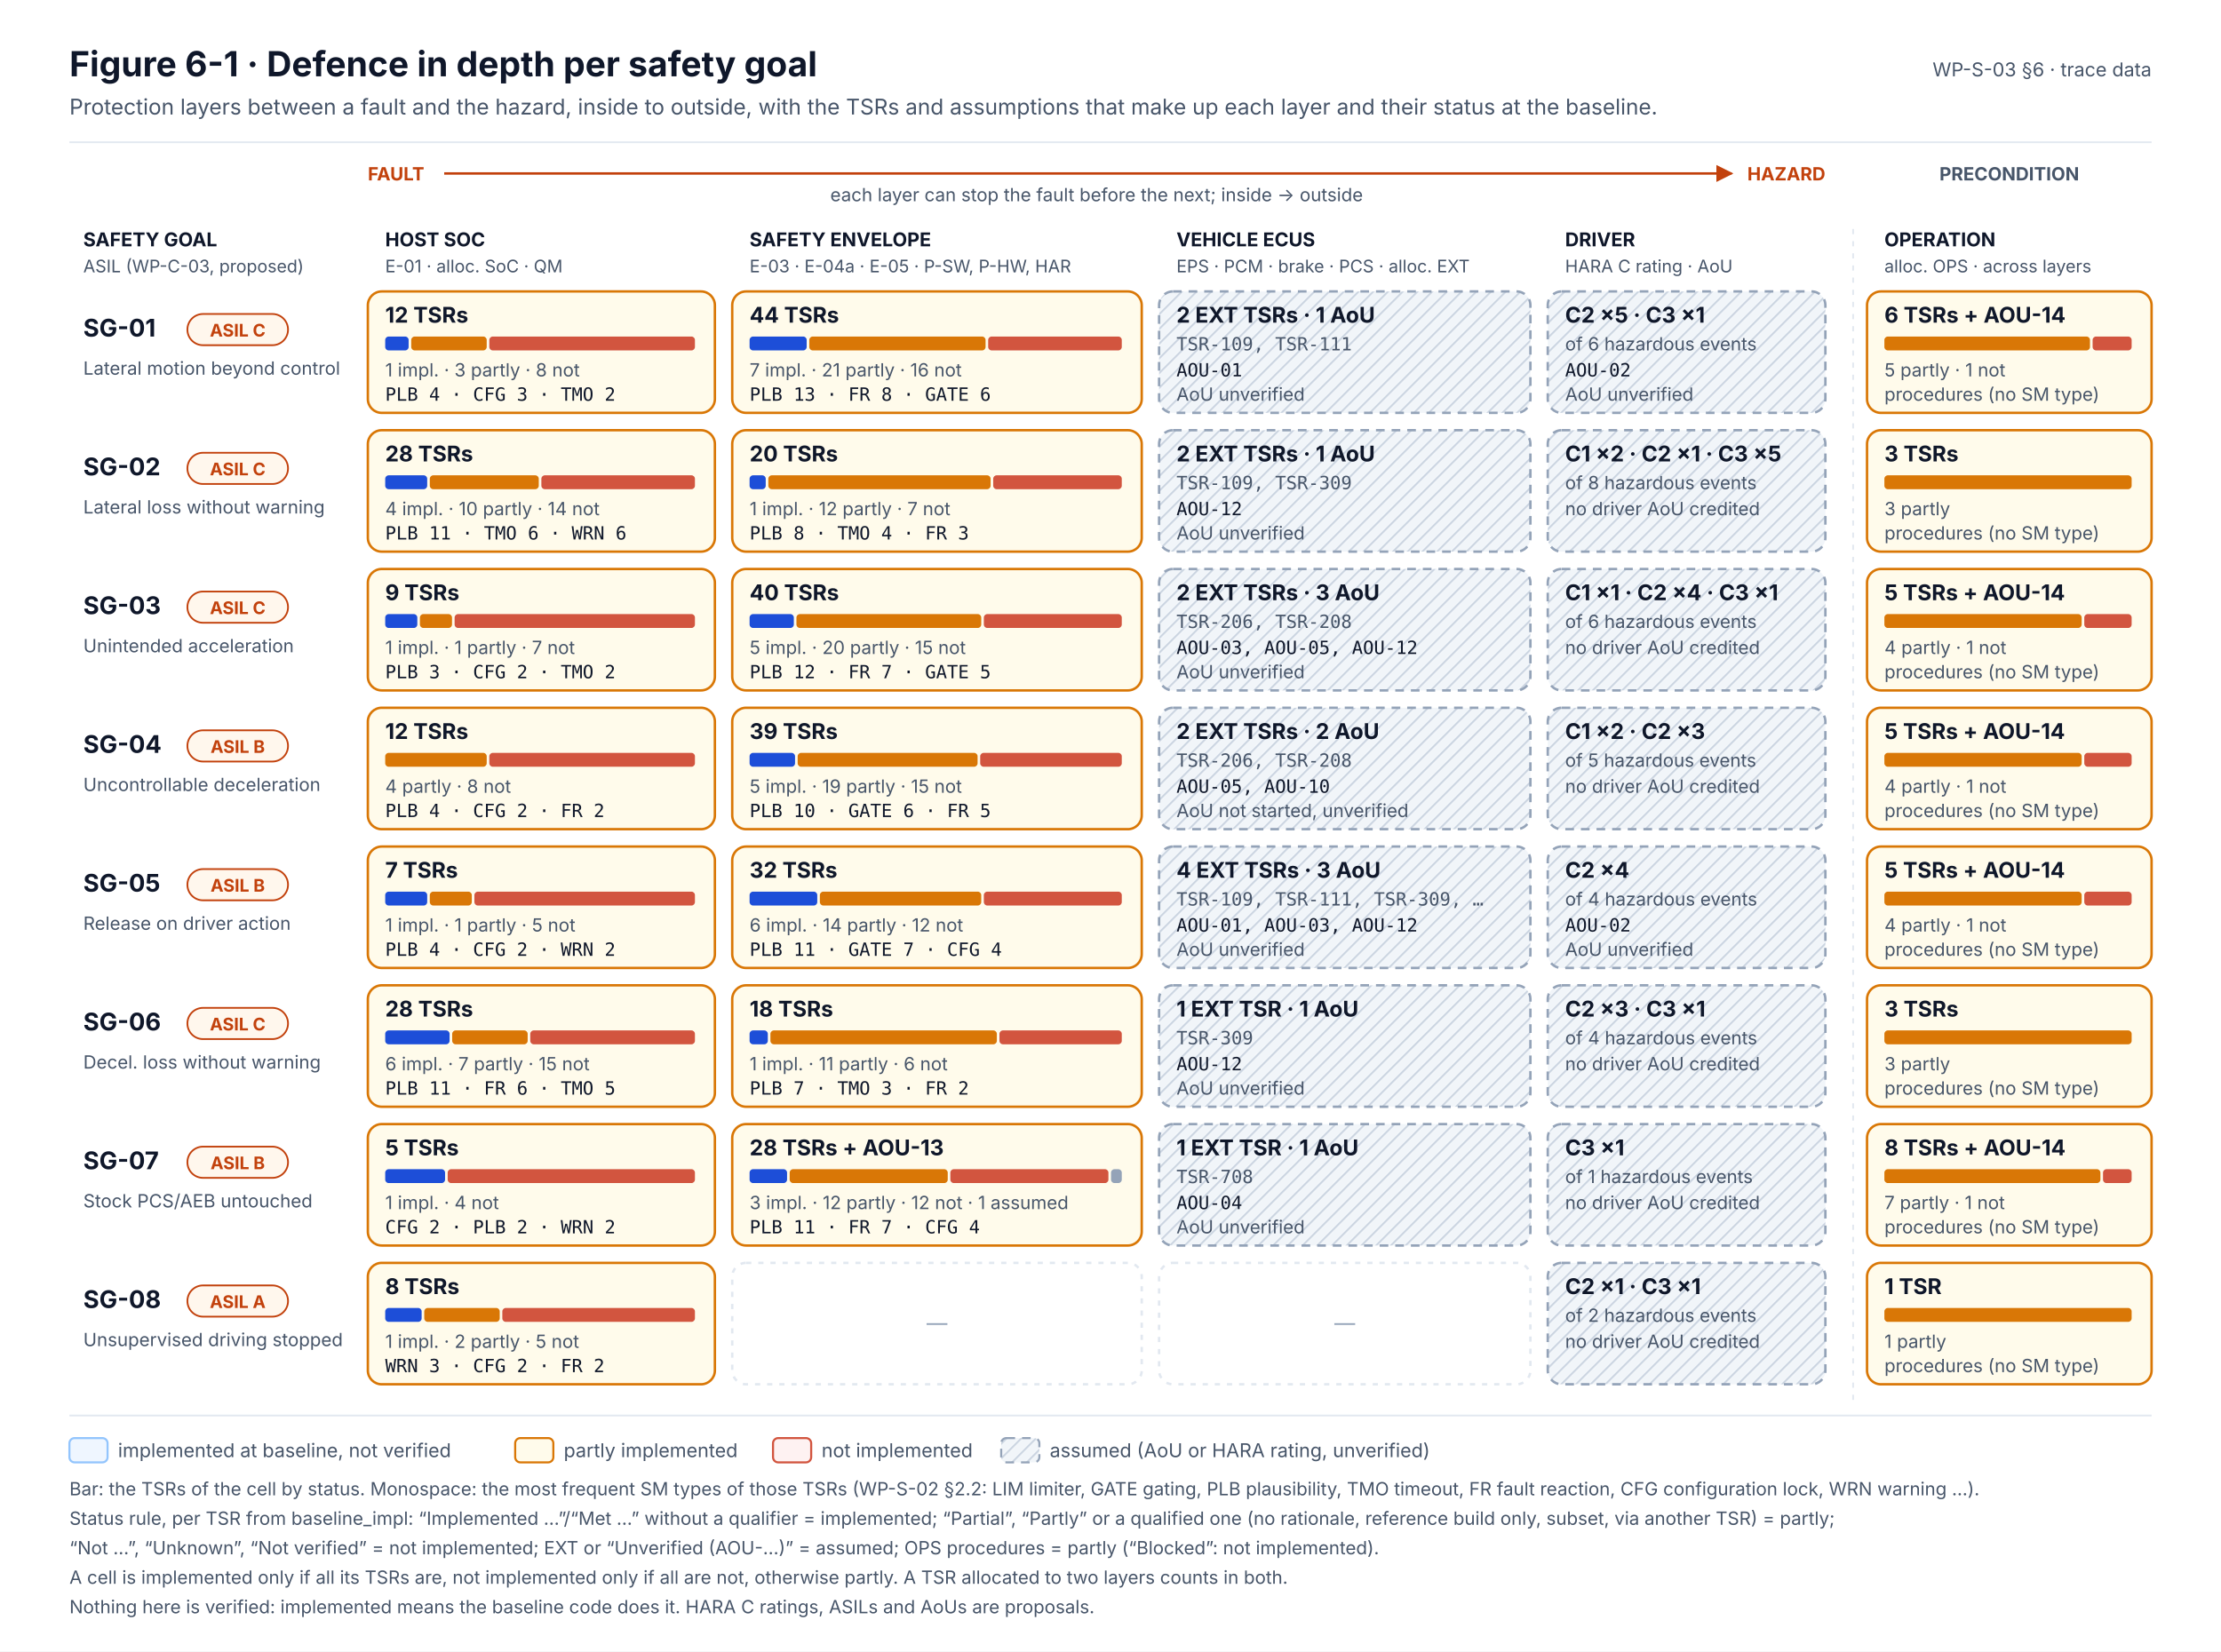
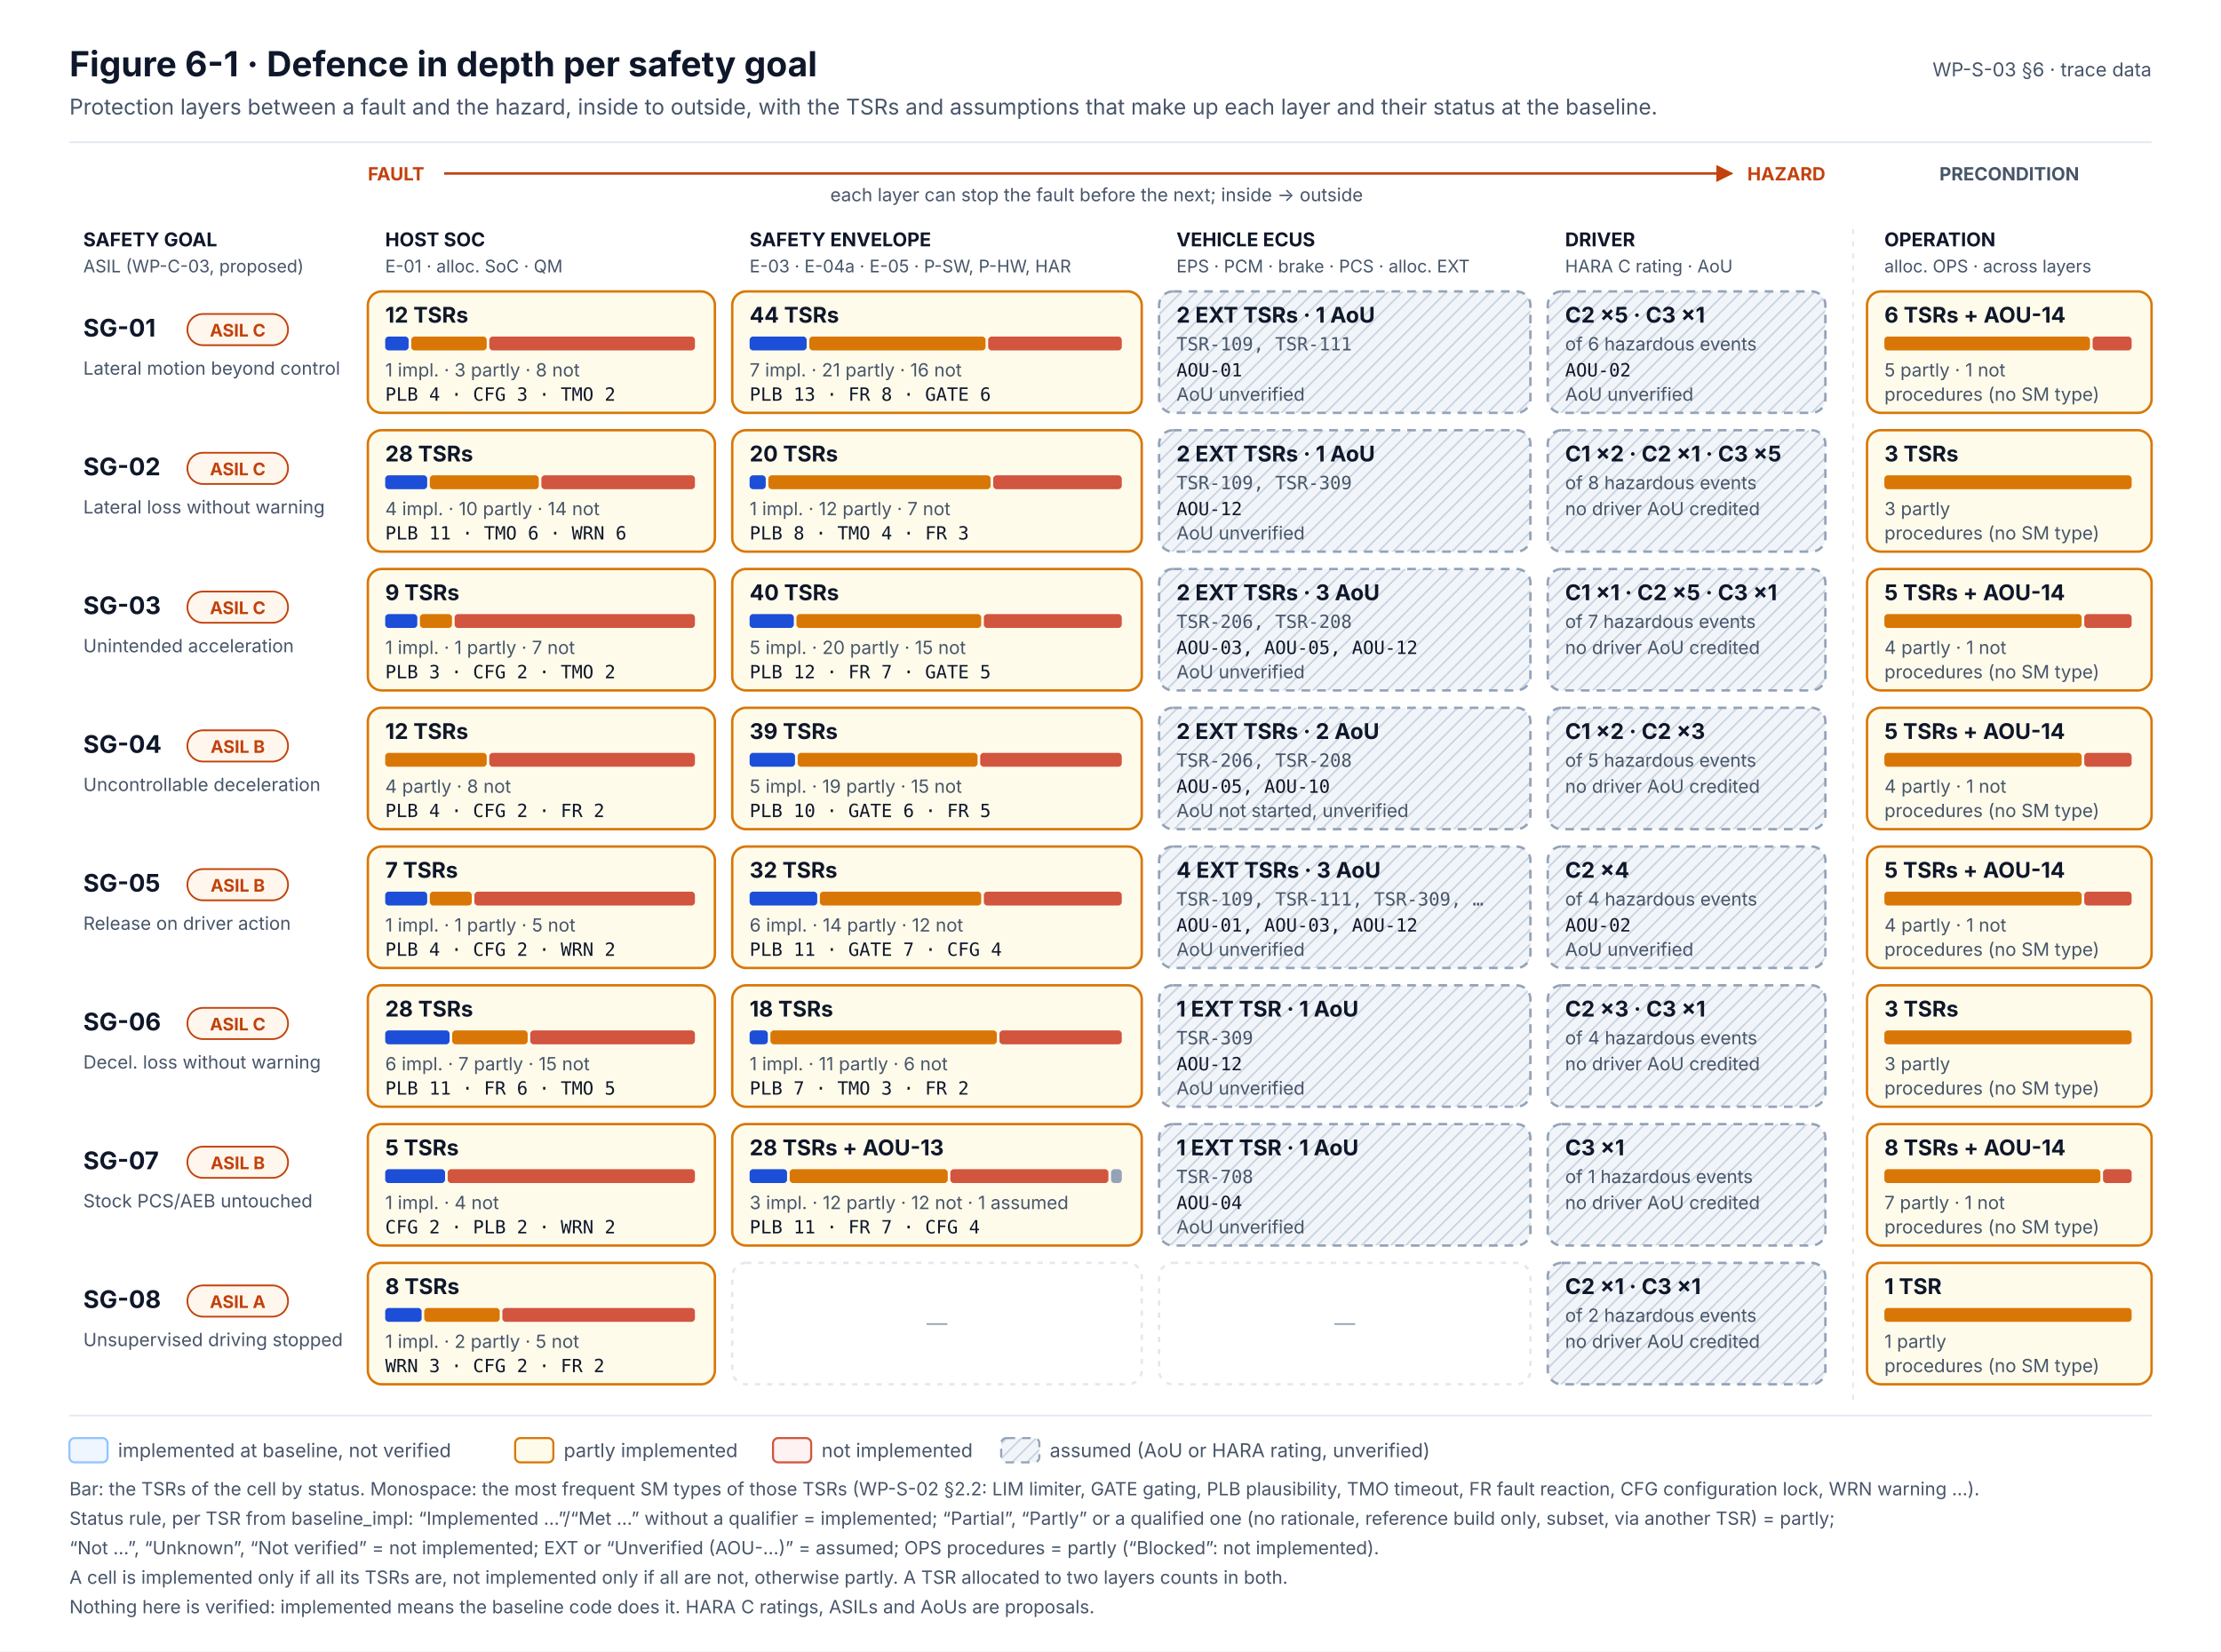
<svg xmlns="http://www.w3.org/2000/svg" width="1280" height="952" viewBox="0 0 1280 952" font-family="Inter, 'Segoe UI', Helvetica, Arial, sans-serif" role="img">
  <defs>
    <marker id="muted" viewBox="0 0 10 10" refX="9" refY="5" markerWidth="7" markerHeight="7" orient="auto-start-reverse">
      <path d="M0,0 L10,5 L0,10 z" fill="#475569" />
    </marker>
    <marker id="safety" viewBox="0 0 10 10" refX="9" refY="5" markerWidth="7" markerHeight="7" orient="auto-start-reverse">
      <path d="M0,0 L10,5 L0,10 z" fill="#C2410C" />
    </marker>
    <pattern id="hatch" width="6" height="6" patternUnits="userSpaceOnUse" patternTransform="rotate(45)">
      <rect width="6" height="6" fill="#F1F5F9" />
      <line x1="0" y1="0" x2="0" y2="6" stroke="#CBD5E1" stroke-width="2" />
    </pattern>
  </defs>
  <rect x="0" y="0" width="1280" height="952" rx="0" fill="#FFFFFF" stroke="none" stroke-width="0" />
  <text x="40" y="44" font-size="20" fill="#0F172A" font-weight="700">Figure 6-1 · Defence in depth per safety goal</text>
  <text x="40" y="66" font-size="12.5" fill="#475569">Protection layers between a fault and the hazard, inside to outside, with the TSRs and assumptions that make up each layer and their status at the baseline.</text>
  <text x="1240" y="44" font-size="11" fill="#475569" text-anchor="end">WP-S-03 §6 · trace data</text>
  <line x1="40" y1="82" x2="1240" y2="82" stroke="#E2E8F0" stroke-width="1" />
  <text x="212" y="104" font-size="10.5" fill="#C2410C" font-weight="700">FAULT</text>
  <text x="1052" y="104" font-size="10.5" fill="#C2410C" font-weight="700" text-anchor="end">HAZARD</text>
  <line x1="256" y1="100" x2="998" y2="100" stroke="#C2410C" stroke-width="1.4" marker-end="url(#safety)" />
  <text x="632" y="116" font-size="10.5" fill="#475569" text-anchor="middle">each layer can stop the fault before the next; inside → outside</text>
  <text x="1158" y="104" font-size="10.5" fill="#475569" font-weight="700" text-anchor="middle">PRECONDITION</text>
  <text x="222" y="142" font-size="11" fill="#0F172A" font-weight="700">HOST SOC</text>
  <text x="222" y="157" font-size="10" fill="#475569">E-01 · alloc. SoC · QM</text>
  <text x="432" y="142" font-size="11" fill="#0F172A" font-weight="700">SAFETY ENVELOPE</text>
  <text x="432" y="157" font-size="10" fill="#475569">E-03 · E-04a · E-05 · P-SW, P-HW, HAR</text>
  <text x="678" y="142" font-size="11" fill="#0F172A" font-weight="700">VEHICLE ECUS</text>
  <text x="678" y="157" font-size="10" fill="#475569">EPS · PCM · brake · PCS · alloc. EXT</text>
  <text x="902" y="142" font-size="11" fill="#0F172A" font-weight="700">DRIVER</text>
  <text x="902" y="157" font-size="10" fill="#475569">HARA C rating · AoU</text>
  <text x="1086" y="142" font-size="11" fill="#0F172A" font-weight="700">OPERATION</text>
  <text x="1086" y="157" font-size="10" fill="#475569">alloc. OPS · across layers</text>
  <text x="48" y="142" font-size="11" fill="#0F172A" font-weight="700">SAFETY GOAL</text>
  <text x="48" y="157" font-size="10" fill="#475569">ASIL (WP-C-03, proposed)</text>
  <line x1="1068" y1="132" x2="1068" y2="808" stroke="#E2E8F0" stroke-width="1" stroke-dasharray="3 4" />
  <text x="48" y="194" font-size="14" fill="#0F172A" font-weight="700">SG-01</text>
  <rect x="108" y="181" width="58" height="18" rx="9" fill="#FFF7ED" stroke="#C2410C" stroke-width="1" />
  <text x="137" y="194" font-size="10" fill="#C2410C" font-weight="700" text-anchor="middle">ASIL C</text>
  <text x="48" y="216" font-size="10.5" fill="#475569">Lateral motion beyond control</text>
  <rect x="212" y="168" width="200" height="70" rx="8" fill="#FFFBEB" stroke="#D97706" stroke-width="1.4" />
  <text x="222" y="186" font-size="12.5" fill="#0F172A" font-weight="700">12 TSRs</text>
  <rect x="222" y="194" width="13.5" height="8" rx="2" fill="#1D4ED8" stroke="none" stroke-width="0" />
  <rect x="237" y="194" width="43.5" height="8" rx="2" fill="#D97706" stroke="none" stroke-width="0" />
  <rect x="282" y="194" width="118.5" height="8" rx="2" fill="#D2553F" stroke="none" stroke-width="0" />
  <text x="222" y="217" font-size="10.5" fill="#475569">1 impl. · 3 partly · 8 not</text>
  <text x="222" y="231" font-size="10.5" fill="#0F172A" font-family="'JetBrains Mono', 'SFMono-Regular', Menlo, Consolas, monospace">PLB 4 · CFG 3 · TMO 2</text>
  <rect x="422" y="168" width="236" height="70" rx="8" fill="#FFFBEB" stroke="#D97706" stroke-width="1.4" />
  <text x="432" y="186" font-size="12.5" fill="#0F172A" font-weight="700">44 TSRs</text>
  <rect x="432" y="194" width="32.9" height="8" rx="2" fill="#1D4ED8" stroke="none" stroke-width="0" />
  <rect x="466.4" y="194" width="101.6" height="8" rx="2" fill="#D97706" stroke="none" stroke-width="0" />
  <rect x="569.5" y="194" width="77" height="8" rx="2" fill="#D2553F" stroke="none" stroke-width="0" />
  <text x="432" y="217" font-size="10.5" fill="#475569">7 impl. · 21 partly · 16 not</text>
  <text x="432" y="231" font-size="10.5" fill="#0F172A" font-family="'JetBrains Mono', 'SFMono-Regular', Menlo, Consolas, monospace">PLB 13 · FR 8 · GATE 6</text>
  <rect x="1076" y="168" width="164" height="70" rx="8" fill="#FFFBEB" stroke="#D97706" stroke-width="1.4" />
  <text x="1086" y="186" font-size="12.5" fill="#0F172A" font-weight="700">6 TSRs + AOU-14</text>
  <rect x="1086" y="194" width="118.5" height="8" rx="2" fill="#D97706" stroke="none" stroke-width="0" />
  <rect x="1206" y="194" width="22.5" height="8" rx="2" fill="#D2553F" stroke="none" stroke-width="0" />
  <text x="1086" y="217" font-size="10.5" fill="#475569">5 partly · 1 not</text>
  <text x="1086" y="231" font-size="10.5" fill="#475569">procedures (no SM type)</text>
  <rect x="668" y="168" width="214" height="70" rx="8" fill="url(#hatch)" stroke="#94A3B8" stroke-width="1.4" stroke-dasharray="5 4" />
  <text x="678" y="186" font-size="12.5" fill="#0F172A" font-weight="700">2 EXT TSRs · 1 AoU</text>
  <text x="678" y="202" font-size="10.5" fill="#475569" font-family="'JetBrains Mono', 'SFMono-Regular', Menlo, Consolas, monospace">TSR-109, TSR-111</text>
  <text x="678" y="217" font-size="10.5" fill="#0F172A" font-family="'JetBrains Mono', 'SFMono-Regular', Menlo, Consolas, monospace">AOU-01</text>
  <text x="678" y="231" font-size="10.5" fill="#475569">AoU unverified</text>
  <rect x="892" y="168" width="160" height="70" rx="8" fill="url(#hatch)" stroke="#94A3B8" stroke-width="1.4" stroke-dasharray="5 4" />
  <text x="902" y="186" font-size="12.5" fill="#0F172A" font-weight="700">C2 ×5 · C3 ×1</text>
  <text x="902" y="202" font-size="10.5" fill="#475569">of 6 hazardous events</text>
  <text x="902" y="217" font-size="10.5" fill="#0F172A" font-family="'JetBrains Mono', 'SFMono-Regular', Menlo, Consolas, monospace">AOU-02</text>
  <text x="902" y="231" font-size="10.5" fill="#475569">AoU unverified</text>
  <text x="48" y="274" font-size="14" fill="#0F172A" font-weight="700">SG-02</text>
  <rect x="108" y="261" width="58" height="18" rx="9" fill="#FFF7ED" stroke="#C2410C" stroke-width="1" />
  <text x="137" y="274" font-size="10" fill="#C2410C" font-weight="700" text-anchor="middle">ASIL C</text>
  <text x="48" y="296" font-size="10.5" fill="#475569">Lateral loss without warning</text>
  <rect x="212" y="248" width="200" height="70" rx="8" fill="#FFFBEB" stroke="#D97706" stroke-width="1.4" />
  <text x="222" y="266" font-size="12.5" fill="#0F172A" font-weight="700">28 TSRs</text>
  <rect x="222" y="274" width="24.2" height="8" rx="2" fill="#1D4ED8" stroke="none" stroke-width="0" />
  <rect x="247.7" y="274" width="62.8" height="8" rx="2" fill="#D97706" stroke="none" stroke-width="0" />
  <rect x="312" y="274" width="88.5" height="8" rx="2" fill="#D2553F" stroke="none" stroke-width="0" />
  <text x="222" y="297" font-size="10.5" fill="#475569">4 impl. · 10 partly · 14 not</text>
  <text x="222" y="311" font-size="10.5" fill="#0F172A" font-family="'JetBrains Mono', 'SFMono-Regular', Menlo, Consolas, monospace">PLB 11 · TMO 6 · WRN 6</text>
  <rect x="422" y="248" width="236" height="70" rx="8" fill="#FFFBEB" stroke="#D97706" stroke-width="1.4" />
  <text x="432" y="266" font-size="12.5" fill="#0F172A" font-weight="700">20 TSRs</text>
  <rect x="432" y="274" width="9.3" height="8" rx="2" fill="#1D4ED8" stroke="none" stroke-width="0" />
  <rect x="442.8" y="274" width="128.1" height="8" rx="2" fill="#D97706" stroke="none" stroke-width="0" />
  <rect x="572.4" y="274" width="74.1" height="8" rx="2" fill="#D2553F" stroke="none" stroke-width="0" />
  <text x="432" y="297" font-size="10.5" fill="#475569">1 impl. · 12 partly · 7 not</text>
  <text x="432" y="311" font-size="10.5" fill="#0F172A" font-family="'JetBrains Mono', 'SFMono-Regular', Menlo, Consolas, monospace">PLB 8 · TMO 4 · FR 3</text>
  <rect x="1076" y="248" width="164" height="70" rx="8" fill="#FFFBEB" stroke="#D97706" stroke-width="1.4" />
  <text x="1086" y="266" font-size="12.5" fill="#0F172A" font-weight="700">3 TSRs</text>
  <rect x="1086" y="274" width="142.5" height="8" rx="2" fill="#D97706" stroke="none" stroke-width="0" />
  <text x="1086" y="297" font-size="10.5" fill="#475569">3 partly</text>
  <text x="1086" y="311" font-size="10.5" fill="#475569">procedures (no SM type)</text>
  <rect x="668" y="248" width="214" height="70" rx="8" fill="url(#hatch)" stroke="#94A3B8" stroke-width="1.4" stroke-dasharray="5 4" />
  <text x="678" y="266" font-size="12.5" fill="#0F172A" font-weight="700">2 EXT TSRs · 1 AoU</text>
  <text x="678" y="282" font-size="10.5" fill="#475569" font-family="'JetBrains Mono', 'SFMono-Regular', Menlo, Consolas, monospace">TSR-109, TSR-309</text>
  <text x="678" y="297" font-size="10.5" fill="#0F172A" font-family="'JetBrains Mono', 'SFMono-Regular', Menlo, Consolas, monospace">AOU-12</text>
  <text x="678" y="311" font-size="10.5" fill="#475569">AoU unverified</text>
  <rect x="892" y="248" width="160" height="70" rx="8" fill="url(#hatch)" stroke="#94A3B8" stroke-width="1.4" stroke-dasharray="5 4" />
  <text x="902" y="266" font-size="12.5" fill="#0F172A" font-weight="700">C1 ×2 · C2 ×1 · C3 ×5</text>
  <text x="902" y="282" font-size="10.5" fill="#475569">of 8 hazardous events</text>
  <text x="902" y="297" font-size="10.5" fill="#475569">no driver AoU credited</text>
  <text x="48" y="354" font-size="14" fill="#0F172A" font-weight="700">SG-03</text>
  <rect x="108" y="341" width="58" height="18" rx="9" fill="#FFF7ED" stroke="#C2410C" stroke-width="1" />
  <text x="137" y="354" font-size="10" fill="#C2410C" font-weight="700" text-anchor="middle">ASIL C</text>
  <text x="48" y="376" font-size="10.5" fill="#475569">Unintended acceleration</text>
  <rect x="212" y="328" width="200" height="70" rx="8" fill="#FFFBEB" stroke="#D97706" stroke-width="1.4" />
  <text x="222" y="346" font-size="12.5" fill="#0F172A" font-weight="700">9 TSRs</text>
  <rect x="222" y="354" width="18.5" height="8" rx="2" fill="#1D4ED8" stroke="none" stroke-width="0" />
  <rect x="242" y="354" width="18.5" height="8" rx="2" fill="#D97706" stroke="none" stroke-width="0" />
  <rect x="262" y="354" width="138.5" height="8" rx="2" fill="#D2553F" stroke="none" stroke-width="0" />
  <text x="222" y="377" font-size="10.5" fill="#475569">1 impl. · 1 partly · 7 not</text>
  <text x="222" y="391" font-size="10.5" fill="#0F172A" font-family="'JetBrains Mono', 'SFMono-Regular', Menlo, Consolas, monospace">PLB 3 · CFG 2 · TMO 2</text>
  <rect x="422" y="328" width="236" height="70" rx="8" fill="#FFFBEB" stroke="#D97706" stroke-width="1.4" />
  <text x="432" y="346" font-size="12.5" fill="#0F172A" font-weight="700">40 TSRs</text>
  <rect x="432" y="354" width="25.5" height="8" rx="2" fill="#1D4ED8" stroke="none" stroke-width="0" />
  <rect x="459" y="354" width="106.5" height="8" rx="2" fill="#D97706" stroke="none" stroke-width="0" />
  <rect x="567" y="354" width="79.5" height="8" rx="2" fill="#D2553F" stroke="none" stroke-width="0" />
  <text x="432" y="377" font-size="10.5" fill="#475569">5 impl. · 20 partly · 15 not</text>
  <text x="432" y="391" font-size="10.5" fill="#0F172A" font-family="'JetBrains Mono', 'SFMono-Regular', Menlo, Consolas, monospace">PLB 12 · FR 7 · GATE 5</text>
  <rect x="1076" y="328" width="164" height="70" rx="8" fill="#FFFBEB" stroke="#D97706" stroke-width="1.4" />
  <text x="1086" y="346" font-size="12.5" fill="#0F172A" font-weight="700">5 TSRs + AOU-14</text>
  <rect x="1086" y="354" width="113.7" height="8" rx="2" fill="#D97706" stroke="none" stroke-width="0" />
  <rect x="1201.2" y="354" width="27.3" height="8" rx="2" fill="#D2553F" stroke="none" stroke-width="0" />
  <text x="1086" y="377" font-size="10.5" fill="#475569">4 partly · 1 not</text>
  <text x="1086" y="391" font-size="10.5" fill="#475569">procedures (no SM type)</text>
  <rect x="668" y="328" width="214" height="70" rx="8" fill="url(#hatch)" stroke="#94A3B8" stroke-width="1.4" stroke-dasharray="5 4" />
  <text x="678" y="346" font-size="12.5" fill="#0F172A" font-weight="700">2 EXT TSRs · 3 AoU</text>
  <text x="678" y="362" font-size="10.5" fill="#475569" font-family="'JetBrains Mono', 'SFMono-Regular', Menlo, Consolas, monospace">TSR-206, TSR-208</text>
  <text x="678" y="377" font-size="10.5" fill="#0F172A" font-family="'JetBrains Mono', 'SFMono-Regular', Menlo, Consolas, monospace">AOU-03, AOU-05, AOU-12</text>
  <text x="678" y="391" font-size="10.5" fill="#475569">AoU unverified</text>
  <rect x="892" y="328" width="160" height="70" rx="8" fill="url(#hatch)" stroke="#94A3B8" stroke-width="1.4" stroke-dasharray="5 4" />
-   <text x="902" y="346" font-size="12.5" fill="#0F172A" font-weight="700">C1 ×1 · C2 ×4 · C3 ×1</text>
-   <text x="902" y="362" font-size="10.5" fill="#475569">of 6 hazardous events</text>
+   <text x="902" y="346" font-size="12.5" fill="#0F172A" font-weight="700">C1 ×1 · C2 ×5 · C3 ×1</text>
+   <text x="902" y="362" font-size="10.5" fill="#475569">of 7 hazardous events</text>
  <text x="902" y="377" font-size="10.5" fill="#475569">no driver AoU credited</text>
  <text x="48" y="434" font-size="14" fill="#0F172A" font-weight="700">SG-04</text>
  <rect x="108" y="421" width="58" height="18" rx="9" fill="#FFF7ED" stroke="#C2410C" stroke-width="1" />
  <text x="137" y="434" font-size="10" fill="#C2410C" font-weight="700" text-anchor="middle">ASIL B</text>
  <text x="48" y="456" font-size="10.5" fill="#475569">Uncontrollable deceleration</text>
  <rect x="212" y="408" width="200" height="70" rx="8" fill="#FFFBEB" stroke="#D97706" stroke-width="1.4" />
  <text x="222" y="426" font-size="12.5" fill="#0F172A" font-weight="700">12 TSRs</text>
  <rect x="222" y="434" width="58.5" height="8" rx="2" fill="#D97706" stroke="none" stroke-width="0" />
  <rect x="282" y="434" width="118.5" height="8" rx="2" fill="#D2553F" stroke="none" stroke-width="0" />
  <text x="222" y="457" font-size="10.5" fill="#475569">4 partly · 8 not</text>
  <text x="222" y="471" font-size="10.5" fill="#0F172A" font-family="'JetBrains Mono', 'SFMono-Regular', Menlo, Consolas, monospace">PLB 4 · CFG 2 · FR 2</text>
  <rect x="422" y="408" width="236" height="70" rx="8" fill="#FFFBEB" stroke="#D97706" stroke-width="1.4" />
  <text x="432" y="426" font-size="12.5" fill="#0F172A" font-weight="700">39 TSRs</text>
  <rect x="432" y="434" width="26.2" height="8" rx="2" fill="#1D4ED8" stroke="none" stroke-width="0" />
  <rect x="459.7" y="434" width="103.7" height="8" rx="2" fill="#D97706" stroke="none" stroke-width="0" />
  <rect x="564.9" y="434" width="81.6" height="8" rx="2" fill="#D2553F" stroke="none" stroke-width="0" />
  <text x="432" y="457" font-size="10.5" fill="#475569">5 impl. · 19 partly · 15 not</text>
  <text x="432" y="471" font-size="10.5" fill="#0F172A" font-family="'JetBrains Mono', 'SFMono-Regular', Menlo, Consolas, monospace">PLB 10 · GATE 6 · FR 5</text>
  <rect x="1076" y="408" width="164" height="70" rx="8" fill="#FFFBEB" stroke="#D97706" stroke-width="1.4" />
  <text x="1086" y="426" font-size="12.5" fill="#0F172A" font-weight="700">5 TSRs + AOU-14</text>
  <rect x="1086" y="434" width="113.7" height="8" rx="2" fill="#D97706" stroke="none" stroke-width="0" />
  <rect x="1201.2" y="434" width="27.3" height="8" rx="2" fill="#D2553F" stroke="none" stroke-width="0" />
  <text x="1086" y="457" font-size="10.5" fill="#475569">4 partly · 1 not</text>
  <text x="1086" y="471" font-size="10.5" fill="#475569">procedures (no SM type)</text>
  <rect x="668" y="408" width="214" height="70" rx="8" fill="url(#hatch)" stroke="#94A3B8" stroke-width="1.4" stroke-dasharray="5 4" />
  <text x="678" y="426" font-size="12.5" fill="#0F172A" font-weight="700">2 EXT TSRs · 2 AoU</text>
  <text x="678" y="442" font-size="10.5" fill="#475569" font-family="'JetBrains Mono', 'SFMono-Regular', Menlo, Consolas, monospace">TSR-206, TSR-208</text>
  <text x="678" y="457" font-size="10.5" fill="#0F172A" font-family="'JetBrains Mono', 'SFMono-Regular', Menlo, Consolas, monospace">AOU-05, AOU-10</text>
  <text x="678" y="471" font-size="10.5" fill="#475569">AoU not started, unverified</text>
  <rect x="892" y="408" width="160" height="70" rx="8" fill="url(#hatch)" stroke="#94A3B8" stroke-width="1.4" stroke-dasharray="5 4" />
  <text x="902" y="426" font-size="12.5" fill="#0F172A" font-weight="700">C1 ×2 · C2 ×3</text>
  <text x="902" y="442" font-size="10.5" fill="#475569">of 5 hazardous events</text>
  <text x="902" y="457" font-size="10.5" fill="#475569">no driver AoU credited</text>
  <text x="48" y="514" font-size="14" fill="#0F172A" font-weight="700">SG-05</text>
  <rect x="108" y="501" width="58" height="18" rx="9" fill="#FFF7ED" stroke="#C2410C" stroke-width="1" />
  <text x="137" y="514" font-size="10" fill="#C2410C" font-weight="700" text-anchor="middle">ASIL B</text>
  <text x="48" y="536" font-size="10.5" fill="#475569">Release on driver action</text>
  <rect x="212" y="488" width="200" height="70" rx="8" fill="#FFFBEB" stroke="#D97706" stroke-width="1.4" />
  <text x="222" y="506" font-size="12.5" fill="#0F172A" font-weight="700">7 TSRs</text>
  <rect x="222" y="514" width="24.2" height="8" rx="2" fill="#1D4ED8" stroke="none" stroke-width="0" />
  <rect x="247.7" y="514" width="24.2" height="8" rx="2" fill="#D97706" stroke="none" stroke-width="0" />
  <rect x="273.4" y="514" width="127.1" height="8" rx="2" fill="#D2553F" stroke="none" stroke-width="0" />
  <text x="222" y="537" font-size="10.5" fill="#475569">1 impl. · 1 partly · 5 not</text>
  <text x="222" y="551" font-size="10.5" fill="#0F172A" font-family="'JetBrains Mono', 'SFMono-Regular', Menlo, Consolas, monospace">PLB 4 · CFG 2 · WRN 2</text>
  <rect x="422" y="488" width="236" height="70" rx="8" fill="#FFFBEB" stroke="#D97706" stroke-width="1.4" />
  <text x="432" y="506" font-size="12.5" fill="#0F172A" font-weight="700">32 TSRs</text>
  <rect x="432" y="514" width="39" height="8" rx="2" fill="#1D4ED8" stroke="none" stroke-width="0" />
  <rect x="472.5" y="514" width="93" height="8" rx="2" fill="#D97706" stroke="none" stroke-width="0" />
  <rect x="567" y="514" width="79.5" height="8" rx="2" fill="#D2553F" stroke="none" stroke-width="0" />
  <text x="432" y="537" font-size="10.5" fill="#475569">6 impl. · 14 partly · 12 not</text>
  <text x="432" y="551" font-size="10.5" fill="#0F172A" font-family="'JetBrains Mono', 'SFMono-Regular', Menlo, Consolas, monospace">PLB 11 · GATE 7 · CFG 4</text>
  <rect x="1076" y="488" width="164" height="70" rx="8" fill="#FFFBEB" stroke="#D97706" stroke-width="1.4" />
  <text x="1086" y="506" font-size="12.5" fill="#0F172A" font-weight="700">5 TSRs + AOU-14</text>
  <rect x="1086" y="514" width="113.7" height="8" rx="2" fill="#D97706" stroke="none" stroke-width="0" />
  <rect x="1201.2" y="514" width="27.3" height="8" rx="2" fill="#D2553F" stroke="none" stroke-width="0" />
  <text x="1086" y="537" font-size="10.5" fill="#475569">4 partly · 1 not</text>
  <text x="1086" y="551" font-size="10.5" fill="#475569">procedures (no SM type)</text>
  <rect x="668" y="488" width="214" height="70" rx="8" fill="url(#hatch)" stroke="#94A3B8" stroke-width="1.4" stroke-dasharray="5 4" />
  <text x="678" y="506" font-size="12.5" fill="#0F172A" font-weight="700">4 EXT TSRs · 3 AoU</text>
  <text x="678" y="522" font-size="10.5" fill="#475569" font-family="'JetBrains Mono', 'SFMono-Regular', Menlo, Consolas, monospace">TSR-109, TSR-111, TSR-309, …</text>
  <text x="678" y="537" font-size="10.5" fill="#0F172A" font-family="'JetBrains Mono', 'SFMono-Regular', Menlo, Consolas, monospace">AOU-01, AOU-03, AOU-12</text>
  <text x="678" y="551" font-size="10.5" fill="#475569">AoU unverified</text>
  <rect x="892" y="488" width="160" height="70" rx="8" fill="url(#hatch)" stroke="#94A3B8" stroke-width="1.4" stroke-dasharray="5 4" />
  <text x="902" y="506" font-size="12.5" fill="#0F172A" font-weight="700">C2 ×4</text>
  <text x="902" y="522" font-size="10.5" fill="#475569">of 4 hazardous events</text>
  <text x="902" y="537" font-size="10.5" fill="#0F172A" font-family="'JetBrains Mono', 'SFMono-Regular', Menlo, Consolas, monospace">AOU-02</text>
  <text x="902" y="551" font-size="10.5" fill="#475569">AoU unverified</text>
  <text x="48" y="594" font-size="14" fill="#0F172A" font-weight="700">SG-06</text>
  <rect x="108" y="581" width="58" height="18" rx="9" fill="#FFF7ED" stroke="#C2410C" stroke-width="1" />
  <text x="137" y="594" font-size="10" fill="#C2410C" font-weight="700" text-anchor="middle">ASIL C</text>
  <text x="48" y="616" font-size="10.5" fill="#475569">Decel. loss without warning</text>
  <rect x="212" y="568" width="200" height="70" rx="8" fill="#FFFBEB" stroke="#D97706" stroke-width="1.4" />
  <text x="222" y="586" font-size="12.5" fill="#0F172A" font-weight="700">28 TSRs</text>
  <rect x="222" y="594" width="37.1" height="8" rx="2" fill="#1D4ED8" stroke="none" stroke-width="0" />
  <rect x="260.6" y="594" width="43.5" height="8" rx="2" fill="#D97706" stroke="none" stroke-width="0" />
  <rect x="305.6" y="594" width="94.9" height="8" rx="2" fill="#D2553F" stroke="none" stroke-width="0" />
  <text x="222" y="617" font-size="10.5" fill="#475569">6 impl. · 7 partly · 15 not</text>
  <text x="222" y="631" font-size="10.5" fill="#0F172A" font-family="'JetBrains Mono', 'SFMono-Regular', Menlo, Consolas, monospace">PLB 11 · FR 6 · TMO 5</text>
  <rect x="422" y="568" width="236" height="70" rx="8" fill="#FFFBEB" stroke="#D97706" stroke-width="1.4" />
  <text x="432" y="586" font-size="12.5" fill="#0F172A" font-weight="700">18 TSRs</text>
  <rect x="432" y="594" width="10.5" height="8" rx="2" fill="#1D4ED8" stroke="none" stroke-width="0" />
  <rect x="444" y="594" width="130.5" height="8" rx="2" fill="#D97706" stroke="none" stroke-width="0" />
  <rect x="576" y="594" width="70.5" height="8" rx="2" fill="#D2553F" stroke="none" stroke-width="0" />
  <text x="432" y="617" font-size="10.5" fill="#475569">1 impl. · 11 partly · 6 not</text>
  <text x="432" y="631" font-size="10.5" fill="#0F172A" font-family="'JetBrains Mono', 'SFMono-Regular', Menlo, Consolas, monospace">PLB 7 · TMO 3 · FR 2</text>
  <rect x="1076" y="568" width="164" height="70" rx="8" fill="#FFFBEB" stroke="#D97706" stroke-width="1.4" />
  <text x="1086" y="586" font-size="12.5" fill="#0F172A" font-weight="700">3 TSRs</text>
  <rect x="1086" y="594" width="142.5" height="8" rx="2" fill="#D97706" stroke="none" stroke-width="0" />
  <text x="1086" y="617" font-size="10.5" fill="#475569">3 partly</text>
  <text x="1086" y="631" font-size="10.5" fill="#475569">procedures (no SM type)</text>
  <rect x="668" y="568" width="214" height="70" rx="8" fill="url(#hatch)" stroke="#94A3B8" stroke-width="1.4" stroke-dasharray="5 4" />
  <text x="678" y="586" font-size="12.5" fill="#0F172A" font-weight="700">1 EXT TSR · 1 AoU</text>
  <text x="678" y="602" font-size="10.5" fill="#475569" font-family="'JetBrains Mono', 'SFMono-Regular', Menlo, Consolas, monospace">TSR-309</text>
  <text x="678" y="617" font-size="10.5" fill="#0F172A" font-family="'JetBrains Mono', 'SFMono-Regular', Menlo, Consolas, monospace">AOU-12</text>
  <text x="678" y="631" font-size="10.5" fill="#475569">AoU unverified</text>
  <rect x="892" y="568" width="160" height="70" rx="8" fill="url(#hatch)" stroke="#94A3B8" stroke-width="1.4" stroke-dasharray="5 4" />
  <text x="902" y="586" font-size="12.5" fill="#0F172A" font-weight="700">C2 ×3 · C3 ×1</text>
  <text x="902" y="602" font-size="10.5" fill="#475569">of 4 hazardous events</text>
  <text x="902" y="617" font-size="10.5" fill="#475569">no driver AoU credited</text>
  <text x="48" y="674" font-size="14" fill="#0F172A" font-weight="700">SG-07</text>
  <rect x="108" y="661" width="58" height="18" rx="9" fill="#FFF7ED" stroke="#C2410C" stroke-width="1" />
  <text x="137" y="674" font-size="10" fill="#C2410C" font-weight="700" text-anchor="middle">ASIL B</text>
  <text x="48" y="696" font-size="10.5" fill="#475569">Stock PCS/AEB untouched</text>
  <rect x="212" y="648" width="200" height="70" rx="8" fill="#FFFBEB" stroke="#D97706" stroke-width="1.4" />
  <text x="222" y="666" font-size="12.5" fill="#0F172A" font-weight="700">5 TSRs</text>
  <rect x="222" y="674" width="34.5" height="8" rx="2" fill="#1D4ED8" stroke="none" stroke-width="0" />
  <rect x="258" y="674" width="142.5" height="8" rx="2" fill="#D2553F" stroke="none" stroke-width="0" />
  <text x="222" y="697" font-size="10.5" fill="#475569">1 impl. · 4 not</text>
  <text x="222" y="711" font-size="10.5" fill="#0F172A" font-family="'JetBrains Mono', 'SFMono-Regular', Menlo, Consolas, monospace">CFG 2 · PLB 2 · WRN 2</text>
  <rect x="422" y="648" width="236" height="70" rx="8" fill="#FFFBEB" stroke="#D97706" stroke-width="1.4" />
  <text x="432" y="666" font-size="12.5" fill="#0F172A" font-weight="700">28 TSRs + AOU-13</text>
  <rect x="432" y="674" width="21.6" height="8" rx="2" fill="#1D4ED8" stroke="none" stroke-width="0" />
  <rect x="455.1" y="674" width="91.1" height="8" rx="2" fill="#D97706" stroke="none" stroke-width="0" />
  <rect x="547.7" y="674" width="91.1" height="8" rx="2" fill="#D2553F" stroke="none" stroke-width="0" />
  <rect x="640.3" y="674" width="6.2" height="8" rx="2" fill="#94A3B8" stroke="none" stroke-width="0" />
  <text x="432" y="697" font-size="10.5" fill="#475569">3 impl. · 12 partly · 12 not · 1 assumed</text>
  <text x="432" y="711" font-size="10.5" fill="#0F172A" font-family="'JetBrains Mono', 'SFMono-Regular', Menlo, Consolas, monospace">PLB 11 · FR 7 · CFG 4</text>
  <rect x="1076" y="648" width="164" height="70" rx="8" fill="#FFFBEB" stroke="#D97706" stroke-width="1.4" />
  <text x="1086" y="666" font-size="12.5" fill="#0F172A" font-weight="700">8 TSRs + AOU-14</text>
  <rect x="1086" y="674" width="124.5" height="8" rx="2" fill="#D97706" stroke="none" stroke-width="0" />
  <rect x="1212" y="674" width="16.5" height="8" rx="2" fill="#D2553F" stroke="none" stroke-width="0" />
  <text x="1086" y="697" font-size="10.5" fill="#475569">7 partly · 1 not</text>
  <text x="1086" y="711" font-size="10.5" fill="#475569">procedures (no SM type)</text>
  <rect x="668" y="648" width="214" height="70" rx="8" fill="url(#hatch)" stroke="#94A3B8" stroke-width="1.4" stroke-dasharray="5 4" />
  <text x="678" y="666" font-size="12.5" fill="#0F172A" font-weight="700">1 EXT TSR · 1 AoU</text>
  <text x="678" y="682" font-size="10.5" fill="#475569" font-family="'JetBrains Mono', 'SFMono-Regular', Menlo, Consolas, monospace">TSR-708</text>
  <text x="678" y="697" font-size="10.5" fill="#0F172A" font-family="'JetBrains Mono', 'SFMono-Regular', Menlo, Consolas, monospace">AOU-04</text>
  <text x="678" y="711" font-size="10.5" fill="#475569">AoU unverified</text>
  <rect x="892" y="648" width="160" height="70" rx="8" fill="url(#hatch)" stroke="#94A3B8" stroke-width="1.4" stroke-dasharray="5 4" />
  <text x="902" y="666" font-size="12.5" fill="#0F172A" font-weight="700">C3 ×1</text>
  <text x="902" y="682" font-size="10.5" fill="#475569">of 1 hazardous events</text>
  <text x="902" y="697" font-size="10.5" fill="#475569">no driver AoU credited</text>
  <text x="48" y="754" font-size="14" fill="#0F172A" font-weight="700">SG-08</text>
  <rect x="108" y="741" width="58" height="18" rx="9" fill="#FFF7ED" stroke="#C2410C" stroke-width="1" />
  <text x="137" y="754" font-size="10" fill="#C2410C" font-weight="700" text-anchor="middle">ASIL A</text>
  <text x="48" y="776" font-size="10.5" fill="#475569">Unsupervised driving stopped</text>
  <rect x="212" y="728" width="200" height="70" rx="8" fill="#FFFBEB" stroke="#D97706" stroke-width="1.4" />
  <text x="222" y="746" font-size="12.5" fill="#0F172A" font-weight="700">8 TSRs</text>
  <rect x="222" y="754" width="21" height="8" rx="2" fill="#1D4ED8" stroke="none" stroke-width="0" />
  <rect x="244.5" y="754" width="43.5" height="8" rx="2" fill="#D97706" stroke="none" stroke-width="0" />
  <rect x="289.5" y="754" width="111" height="8" rx="2" fill="#D2553F" stroke="none" stroke-width="0" />
  <text x="222" y="777" font-size="10.5" fill="#475569">1 impl. · 2 partly · 5 not</text>
  <text x="222" y="791" font-size="10.5" fill="#0F172A" font-family="'JetBrains Mono', 'SFMono-Regular', Menlo, Consolas, monospace">WRN 3 · CFG 2 · FR 2</text>
  <rect x="422" y="728" width="236" height="70" rx="8" fill="#FFFFFF" stroke="#E2E8F0" stroke-width="1.4" stroke-dasharray="3 4" />
  <text x="540" y="767" font-size="12" fill="#94A3B8" text-anchor="middle">—</text>
  <rect x="1076" y="728" width="164" height="70" rx="8" fill="#FFFBEB" stroke="#D97706" stroke-width="1.4" />
  <text x="1086" y="746" font-size="12.5" fill="#0F172A" font-weight="700">1 TSR</text>
  <rect x="1086" y="754" width="142.5" height="8" rx="2" fill="#D97706" stroke="none" stroke-width="0" />
  <text x="1086" y="777" font-size="10.5" fill="#475569">1 partly</text>
  <text x="1086" y="791" font-size="10.5" fill="#475569">procedures (no SM type)</text>
  <rect x="668" y="728" width="214" height="70" rx="8" fill="#FFFFFF" stroke="#E2E8F0" stroke-width="1.4" stroke-dasharray="3 4" />
  <text x="775" y="767" font-size="12" fill="#94A3B8" text-anchor="middle">—</text>
  <rect x="892" y="728" width="160" height="70" rx="8" fill="url(#hatch)" stroke="#94A3B8" stroke-width="1.4" stroke-dasharray="5 4" />
  <text x="902" y="746" font-size="12.5" fill="#0F172A" font-weight="700">C2 ×1 · C3 ×1</text>
  <text x="902" y="762" font-size="10.5" fill="#475569">of 2 hazardous events</text>
  <text x="902" y="777" font-size="10.5" fill="#475569">no driver AoU credited</text>
  <line x1="40" y1="816" x2="1240" y2="816" stroke="#E2E8F0" stroke-width="1" />
  <rect x="40" y="829" width="22" height="14" rx="3" fill="#EFF6FF" stroke="#93C5FD" stroke-width="1.2" />
  <text x="68" y="840" font-size="11" fill="#475569">implemented at baseline, not verified</text>
  <rect x="296.9" y="829" width="22" height="14" rx="3" fill="#FFFBEB" stroke="#D97706" stroke-width="1.2" />
  <text x="324.9" y="840" font-size="11" fill="#475569">partly implemented</text>
  <rect x="445.5" y="829" width="22" height="14" rx="3" fill="#FEF2F2" stroke="#D2553F" stroke-width="1.2" />
  <text x="473.5" y="840" font-size="11" fill="#475569">not implemented</text>
  <rect x="577" y="829" width="22" height="14" rx="3" fill="url(#hatch)" stroke="#94A3B8" stroke-width="1.2" stroke-dasharray="5 4" />
  <text x="605" y="840" font-size="11" fill="#475569">assumed (AoU or HARA rating, unverified)</text>
  <text x="40" y="862" font-size="10.5" fill="#475569">Bar: the TSRs of the cell by status. Monospace: the most frequent SM types of those TSRs (WP-S-02 §2.2: LIM limiter, GATE gating, PLB plausibility, TMO timeout, FR fault reaction, CFG configuration lock, WRN warning …).</text>
  <text x="40" y="879" font-size="10.5" fill="#475569">Status rule, per TSR from baseline_impl: “Implemented …”/“Met …” without a qualifier = implemented; “Partial”, “Partly” or a qualified one (no rationale, reference build only, subset, via another TSR) = partly;</text>
  <text x="40" y="896" font-size="10.5" fill="#475569">“Not …”, “Unknown”, “Not verified” = not implemented; EXT or “Unverified (AOU-…)” = assumed; OPS procedures = partly (“Blocked”: not implemented).</text>
  <text x="40" y="913" font-size="10.5" fill="#475569">A cell is implemented only if all its TSRs are, not implemented only if all are not, otherwise partly. A TSR allocated to two layers counts in both.</text>
  <text x="40" y="930" font-size="10.5" fill="#475569">Nothing here is verified: implemented means the baseline code does it. HARA C ratings, ASILs and AoUs are proposals.</text>
</svg>
